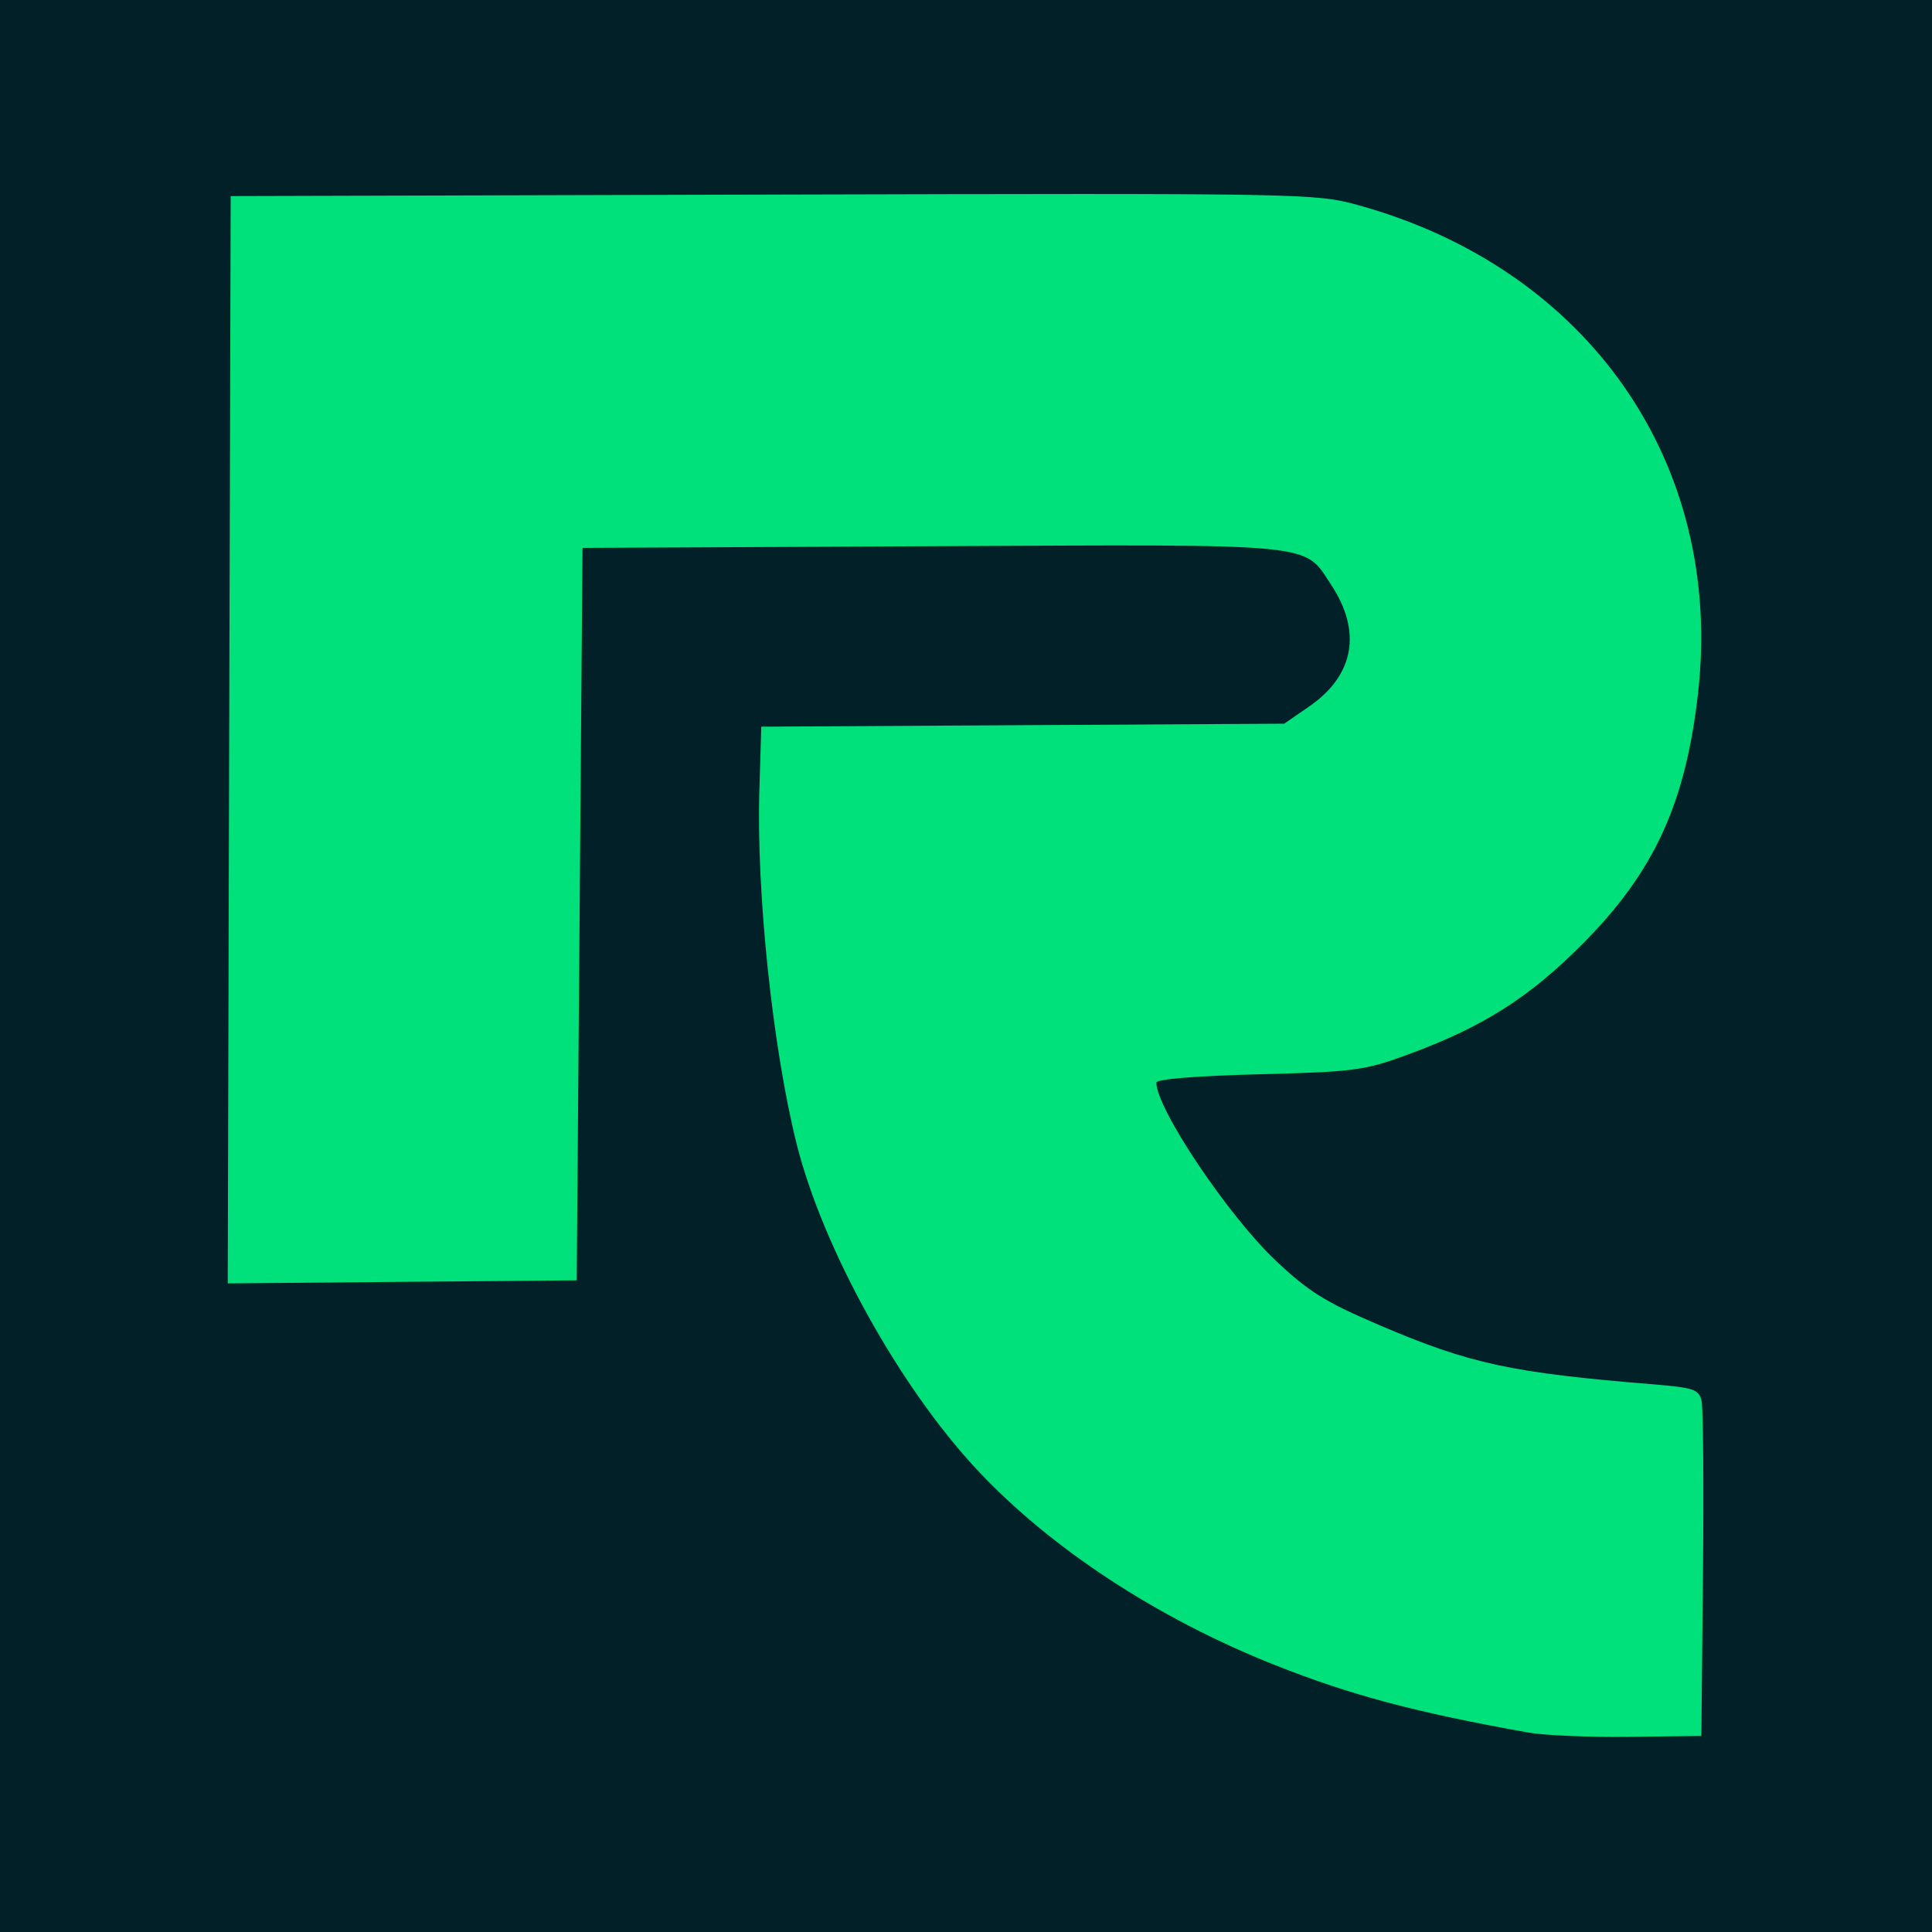
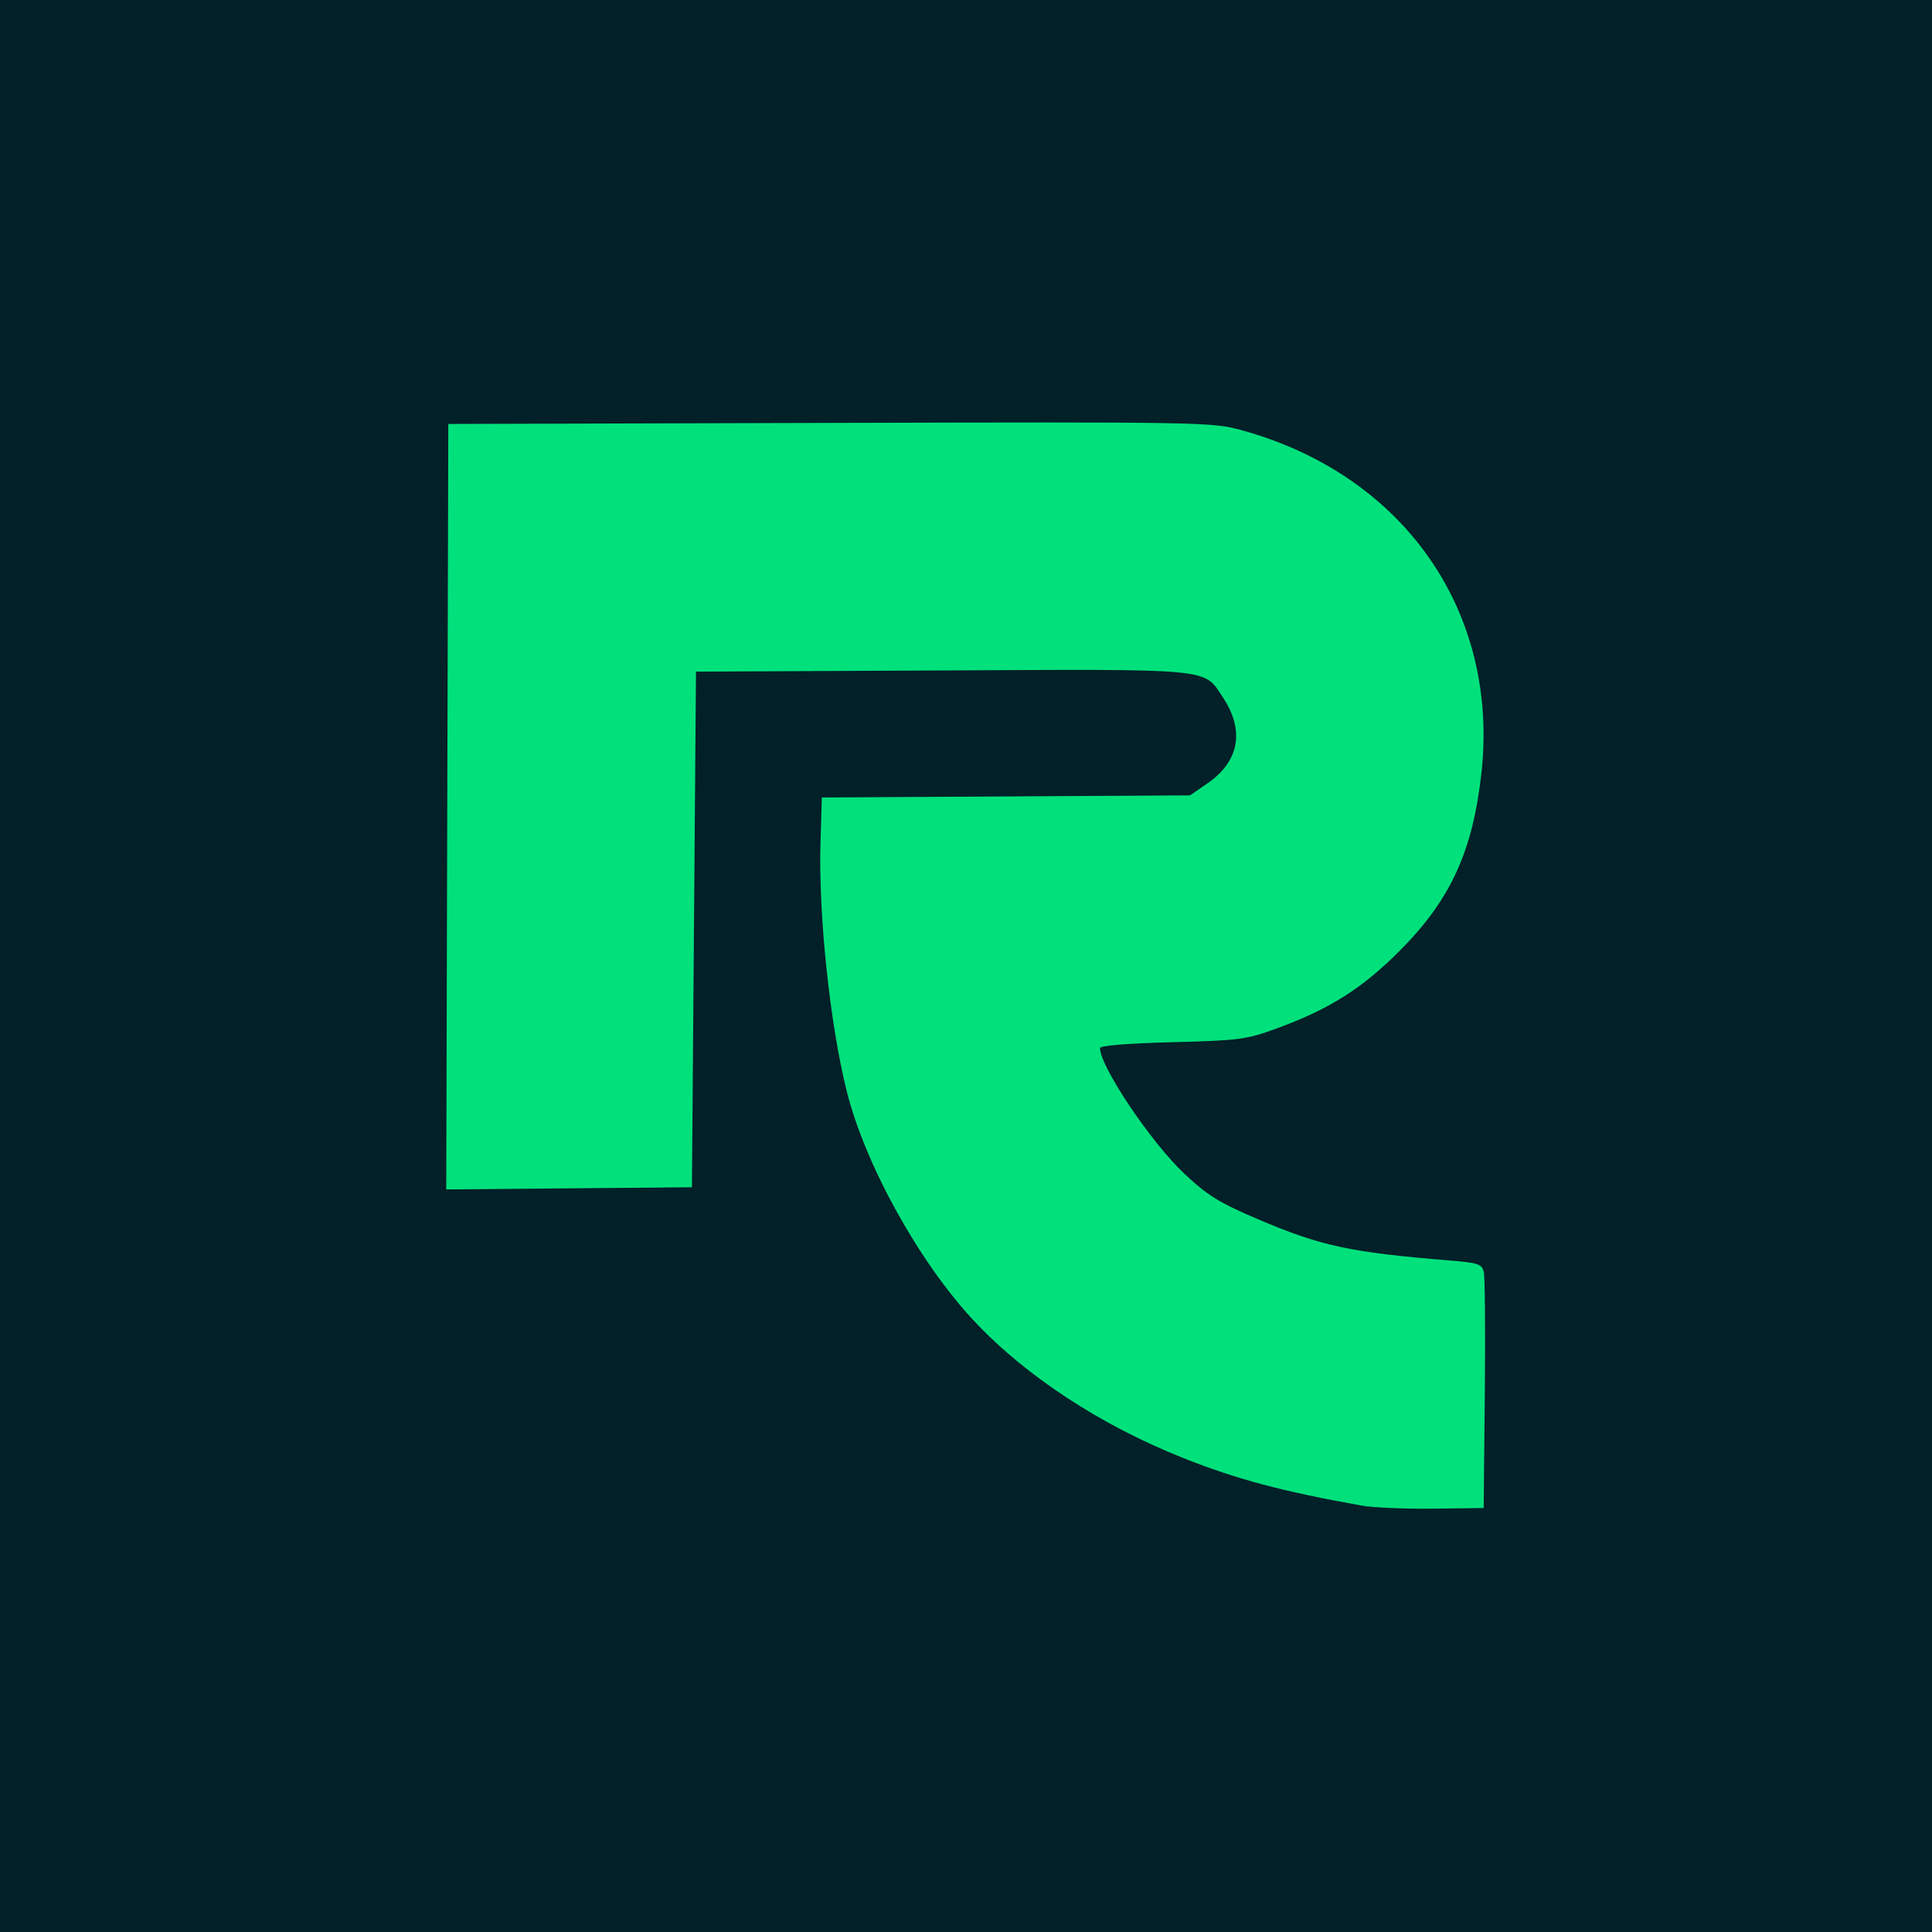
<svg xmlns="http://www.w3.org/2000/svg" viewBox="0 0 512 512">
  <rect width="512" height="512" fill="#022028" />
-   <g transform="translate(60.37,51.20) scale(1.5284)">
-     <path fill="#00e17c" fill-rule="evenodd" d="M225.50,266.91 C205.88,263.40 194.73,260.43 181.50,255.18 C161.18,247.12 142.57,234.91 129.89,221.32 C116.42,206.89 103.15,182.91 98.62,164.81 C94.48,148.27 91.63,121.26 92.17,103.50 L92.50,92.50 L137.83,92.24 L183.17,91.98 L187.45,89.03 C195.31,83.63 196.69,76.04 191.30,67.88 C186.47,60.58 189.58,60.88 122.00,61.21 L61.50,61.50 L61.00,125.00 L60.50,188.50 L30.24,188.76 L-0.01,189.03 L0.24,94.76 L0.50,0.50 L94.45,0.24 C186.36,-0.00 188.57,0.03 195.85,2.03 C235.89,13.02 259.45,46.82 254.92,86.74 C252.75,105.85 247.32,117.65 235.00,130.07 C225.67,139.48 217.59,144.60 204.50,149.39 C197.05,152.12 195.29,152.35 178.75,152.77 C168.04,153.04 161.00,153.61 161.00,154.21 C161.00,158.73 173.47,177.31 181.71,185.09 C187.42,190.48 190.32,192.28 199.77,196.31 C215.41,202.99 222.60,204.54 247.25,206.54 C254.11,207.10 255.07,207.42 255.53,209.34 C255.82,210.53 255.93,224.10 255.78,239.50 L255.50,267.50 L243.00,267.65 C236.12,267.74 228.25,267.40 225.50,266.91 Z" />
+   <g transform="translate(75.77,75.77) scale(0.704)">
+     <g transform="translate(60.37,51.20) scale(1.5284)">
+       <path fill="#00e17c" fill-rule="evenodd" d="M225.50,266.91 C205.88,263.40 194.73,260.43 181.50,255.18 C161.18,247.12 142.57,234.91 129.89,221.32 C116.42,206.89 103.15,182.91 98.62,164.81 C94.48,148.27 91.63,121.26 92.17,103.50 L92.50,92.50 L137.83,92.24 L183.17,91.98 L187.45,89.03 C195.31,83.63 196.69,76.04 191.30,67.88 C186.47,60.58 189.58,60.88 122.00,61.21 L61.50,61.50 L61.00,125.00 L60.50,188.50 L30.24,188.76 L-0.01,189.03 L0.24,94.76 L0.50,0.50 L94.45,0.24 C186.36,-0.00 188.57,0.03 195.85,2.03 C235.89,13.02 259.45,46.82 254.92,86.74 C252.75,105.85 247.32,117.65 235.00,130.07 C225.67,139.48 217.59,144.60 204.50,149.39 C197.05,152.12 195.29,152.35 178.75,152.77 C168.04,153.04 161.00,153.61 161.00,154.21 C161.00,158.73 173.47,177.31 181.71,185.09 C187.42,190.48 190.32,192.28 199.77,196.31 C215.41,202.99 222.60,204.54 247.25,206.54 C254.11,207.10 255.07,207.42 255.53,209.34 C255.82,210.53 255.93,224.10 255.78,239.50 L255.50,267.50 L243.00,267.65 C236.12,267.74 228.25,267.40 225.50,266.91 Z" />
+     </g>
  </g>
</svg>
